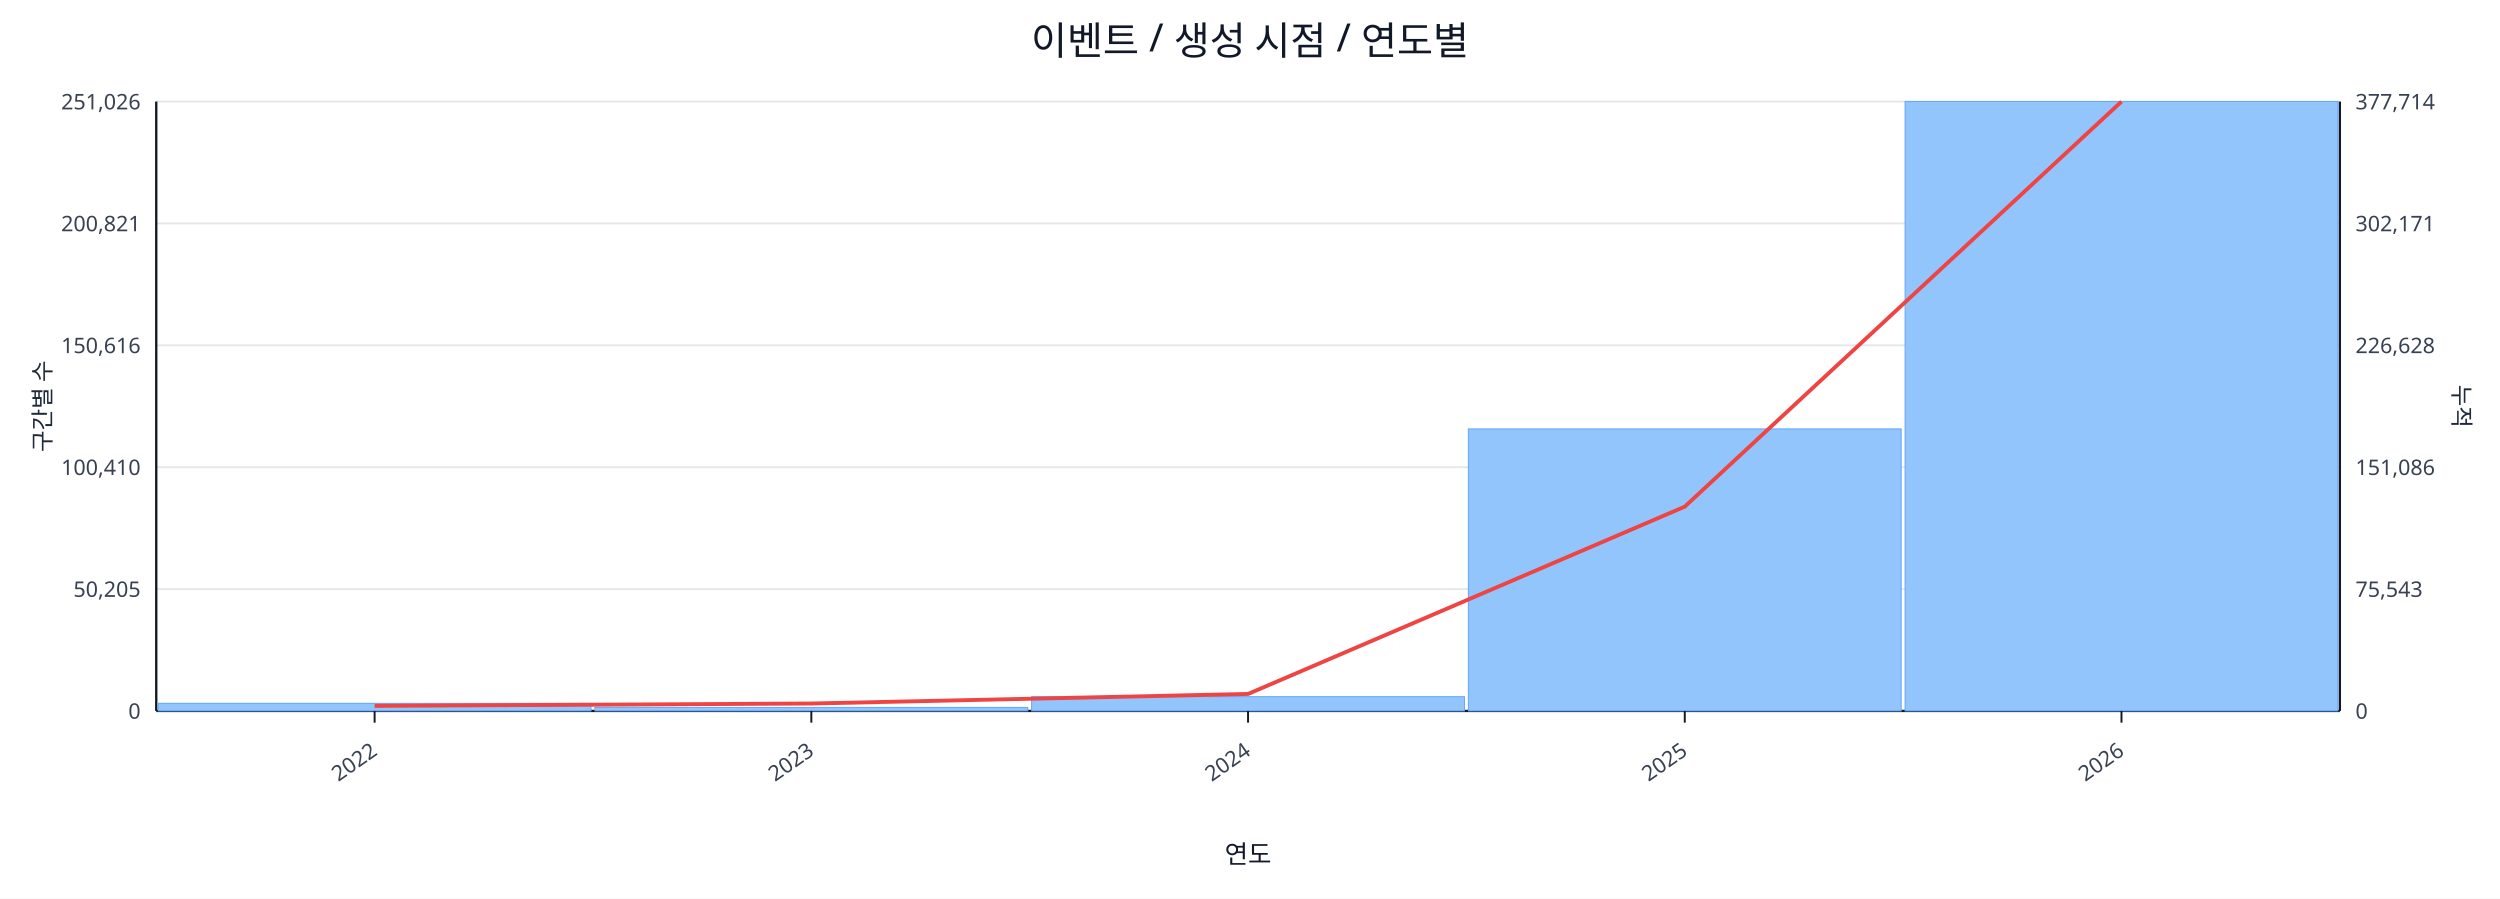
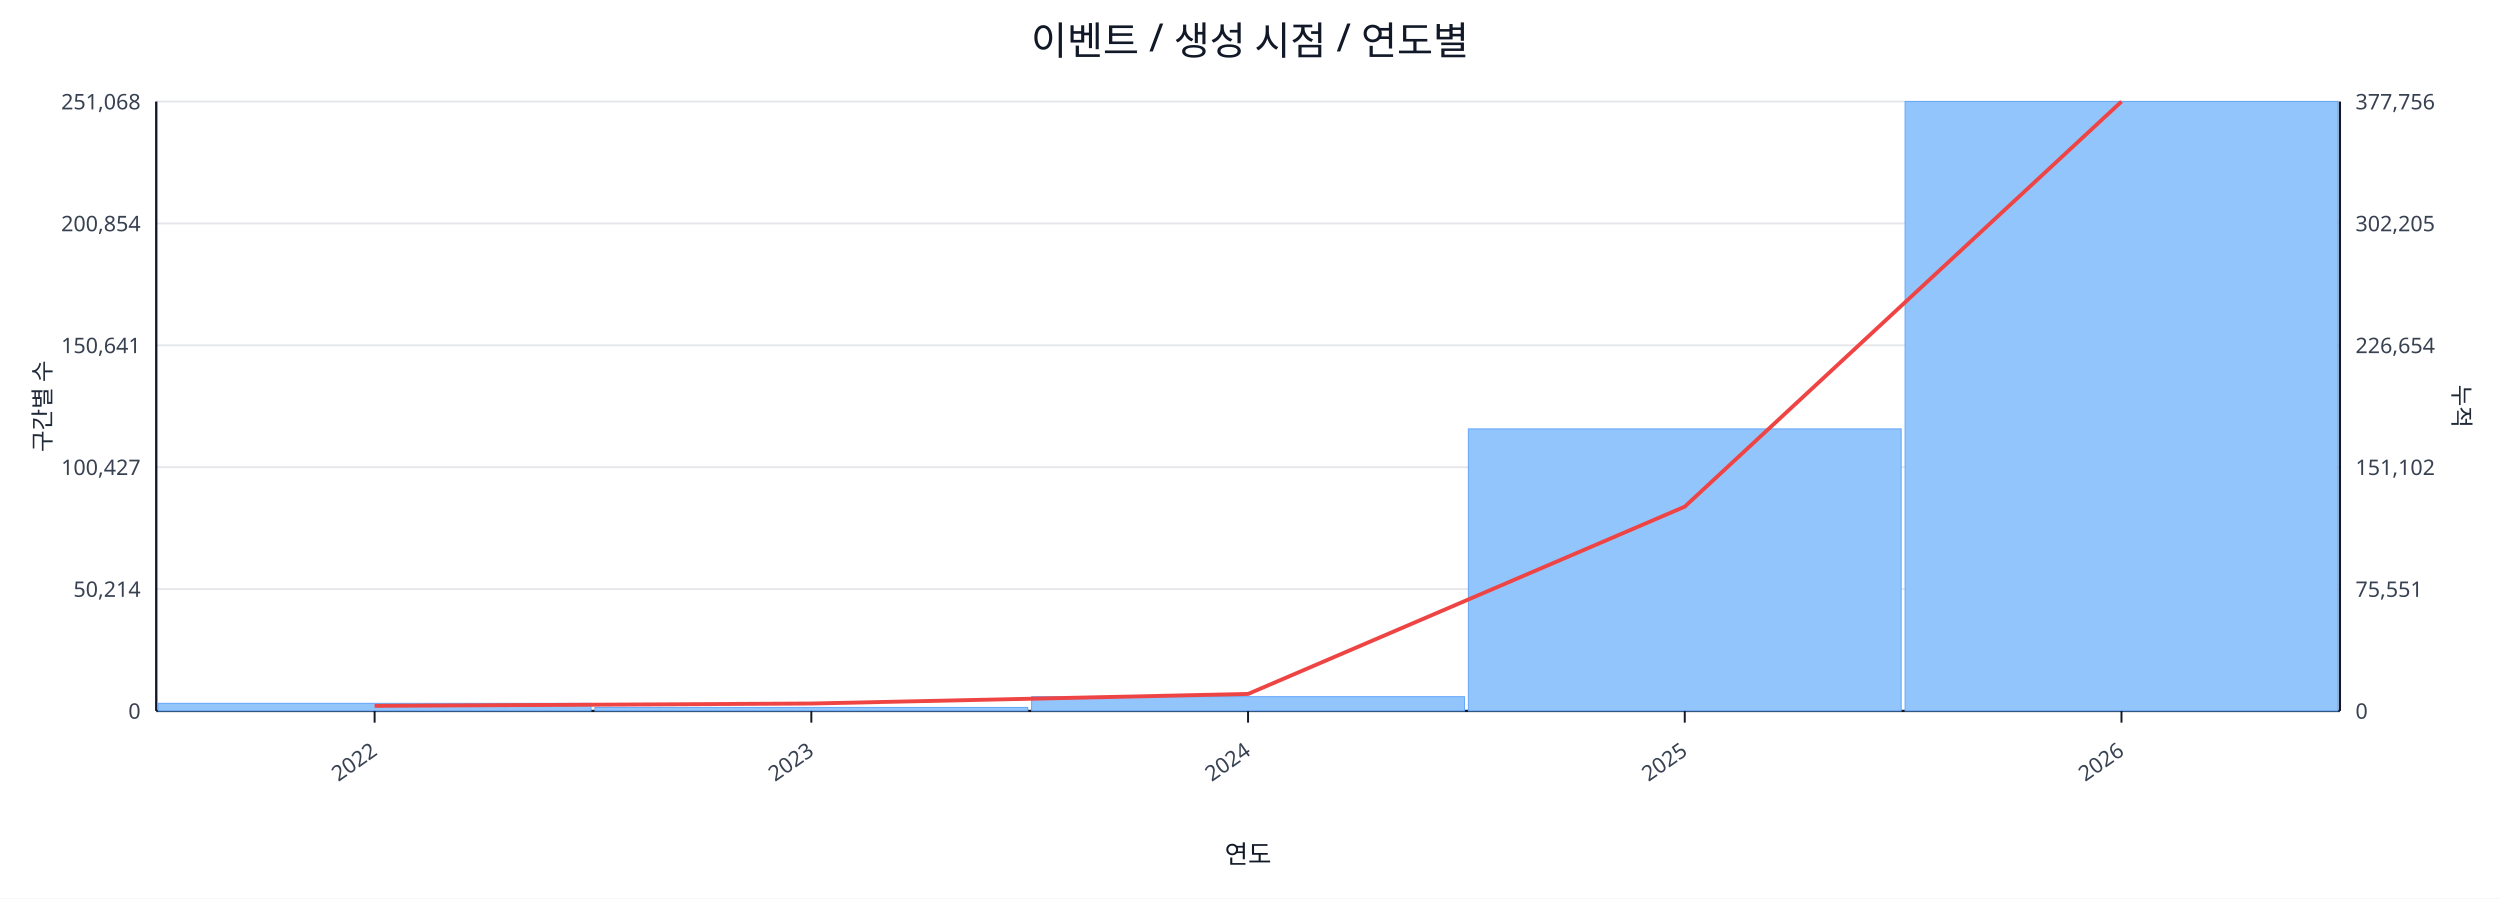
<svg xmlns="http://www.w3.org/2000/svg" width="1280" height="460" viewBox="0 0 1280 460">
  <rect x="0" y="0" width="100%" height="100%" fill="#ffffff" />
  <text x="640.0" y="28" font-size="20" text-anchor="middle" font-family="sans-serif" fill="#111827">이벤트 / 생성 시점 / 연도별</text>
  <line x1="80.0" y1="52.0" x2="1198.0" y2="52.0" stroke="#e5e7eb" stroke-width="1" />
-   <text x="72.0" y="56.0" font-size="11" text-anchor="end" font-family="sans-serif" fill="#374151">251,026</text>
-   <text x="1206.0" y="56.0" font-size="11" text-anchor="start" font-family="sans-serif" fill="#374151">377,714</text>
+   <text x="72.0" y="56.0" font-size="11" text-anchor="end" font-family="sans-serif" fill="#374151">251,068</text>
+   <text x="1206.0" y="56.0" font-size="11" text-anchor="start" font-family="sans-serif" fill="#374151">377,756</text>
  <line x1="80.0" y1="114.4" x2="1198.0" y2="114.4" stroke="#e5e7eb" stroke-width="1" />
-   <text x="72.0" y="118.4" font-size="11" text-anchor="end" font-family="sans-serif" fill="#374151">200,821</text>
-   <text x="1206.0" y="118.4" font-size="11" text-anchor="start" font-family="sans-serif" fill="#374151">302,171</text>
+   <text x="72.0" y="118.4" font-size="11" text-anchor="end" font-family="sans-serif" fill="#374151">200,854</text>
+   <text x="1206.0" y="118.4" font-size="11" text-anchor="start" font-family="sans-serif" fill="#374151">302,205</text>
  <line x1="80.0" y1="176.8" x2="1198.0" y2="176.8" stroke="#e5e7eb" stroke-width="1" />
-   <text x="72.0" y="180.8" font-size="11" text-anchor="end" font-family="sans-serif" fill="#374151">150,616</text>
-   <text x="1206.0" y="180.8" font-size="11" text-anchor="start" font-family="sans-serif" fill="#374151">226,628</text>
+   <text x="72.0" y="180.8" font-size="11" text-anchor="end" font-family="sans-serif" fill="#374151">150,641</text>
+   <text x="1206.0" y="180.8" font-size="11" text-anchor="start" font-family="sans-serif" fill="#374151">226,654</text>
  <line x1="80.0" y1="239.2" x2="1198.0" y2="239.2" stroke="#e5e7eb" stroke-width="1" />
-   <text x="72.0" y="243.2" font-size="11" text-anchor="end" font-family="sans-serif" fill="#374151">100,410</text>
-   <text x="1206.0" y="243.2" font-size="11" text-anchor="start" font-family="sans-serif" fill="#374151">151,086</text>
+   <text x="72.0" y="243.2" font-size="11" text-anchor="end" font-family="sans-serif" fill="#374151">100,427</text>
+   <text x="1206.0" y="243.2" font-size="11" text-anchor="start" font-family="sans-serif" fill="#374151">151,102</text>
  <line x1="80.0" y1="301.6" x2="1198.0" y2="301.6" stroke="#e5e7eb" stroke-width="1" />
-   <text x="72.0" y="305.6" font-size="11" text-anchor="end" font-family="sans-serif" fill="#374151">50,205</text>
-   <text x="1206.0" y="305.6" font-size="11" text-anchor="start" font-family="sans-serif" fill="#374151">75,543</text>
+   <text x="72.0" y="305.6" font-size="11" text-anchor="end" font-family="sans-serif" fill="#374151">50,214</text>
+   <text x="1206.0" y="305.6" font-size="11" text-anchor="start" font-family="sans-serif" fill="#374151">75,551</text>
  <line x1="80.0" y1="364.0" x2="1198.0" y2="364.0" stroke="#e5e7eb" stroke-width="1" />
  <text x="72.0" y="368.0" font-size="11" text-anchor="end" font-family="sans-serif" fill="#374151">0</text>
  <text x="1206.0" y="368.0" font-size="11" text-anchor="start" font-family="sans-serif" fill="#374151">0</text>
  <line x1="80.0" y1="364.0" x2="1198.0" y2="364.0" stroke="#111827" stroke-width="1.2" />
  <line x1="80.0" y1="52.0" x2="80.0" y2="364.0" stroke="#111827" stroke-width="1.2" />
  <line x1="1198.0" y1="52.0" x2="1198.0" y2="364.0" stroke="#111827" stroke-width="1.2" />
  <rect x="81.0" y="360.1" width="221.6" height="3.9" fill="#93c5fd" stroke="#60a5fa" stroke-width="0.5" />
  <rect x="304.6" y="362.2" width="221.6" height="1.8" fill="#93c5fd" stroke="#60a5fa" stroke-width="0.5" />
  <rect x="528.2" y="356.7" width="221.6" height="7.3" fill="#93c5fd" stroke="#60a5fa" stroke-width="0.5" />
  <rect x="751.8" y="219.6" width="221.6" height="144.4" fill="#93c5fd" stroke="#60a5fa" stroke-width="0.5" />
  <rect x="975.4" y="52.0" width="221.6" height="312.0" fill="#93c5fd" stroke="#60a5fa" stroke-width="0.5" />
  <polyline fill="none" stroke="#ef4444" stroke-width="2" points="191.8,361.4 415.4,360.2 639.0,355.3 862.6,259.4 1086.2,52.0" />
  <line x1="191.8" y1="364.0" x2="191.8" y2="370.0" stroke="#111827" stroke-width="1" />
  <text x="193.8" y="386.0" font-size="11" text-anchor="end" transform="rotate(-35 193.8 386.0)" font-family="sans-serif" fill="#374151">2022</text>
  <line x1="415.4" y1="364.0" x2="415.4" y2="370.0" stroke="#111827" stroke-width="1" />
  <text x="417.4" y="386.0" font-size="11" text-anchor="end" transform="rotate(-35 417.4 386.0)" font-family="sans-serif" fill="#374151">2023</text>
  <line x1="639.0" y1="364.0" x2="639.0" y2="370.0" stroke="#111827" stroke-width="1" />
  <text x="641.0" y="386.0" font-size="11" text-anchor="end" transform="rotate(-35 641.0 386.0)" font-family="sans-serif" fill="#374151">2024</text>
  <line x1="862.6" y1="364.0" x2="862.6" y2="370.0" stroke="#111827" stroke-width="1" />
  <text x="864.6" y="386.0" font-size="11" text-anchor="end" transform="rotate(-35 864.6 386.0)" font-family="sans-serif" fill="#374151">2025</text>
  <line x1="1086.2" y1="364.0" x2="1086.2" y2="370.0" stroke="#111827" stroke-width="1" />
  <text x="1088.2" y="386.0" font-size="11" text-anchor="end" transform="rotate(-35 1088.2 386.0)" font-family="sans-serif" fill="#374151">2026</text>
  <text x="26" y="208.0" font-size="12" transform="rotate(-90 26 208.0)" text-anchor="middle" font-family="sans-serif" fill="#1f2937">구간별 수</text>
  <text x="1256.0" y="208.0" font-size="12" transform="rotate(90 1256.0 208.0)" text-anchor="middle" font-family="sans-serif" fill="#1f2937">누적</text>
  <text x="639.0" y="442.0" font-size="13" text-anchor="middle" font-family="sans-serif" fill="#111827">연도</text>
</svg>
